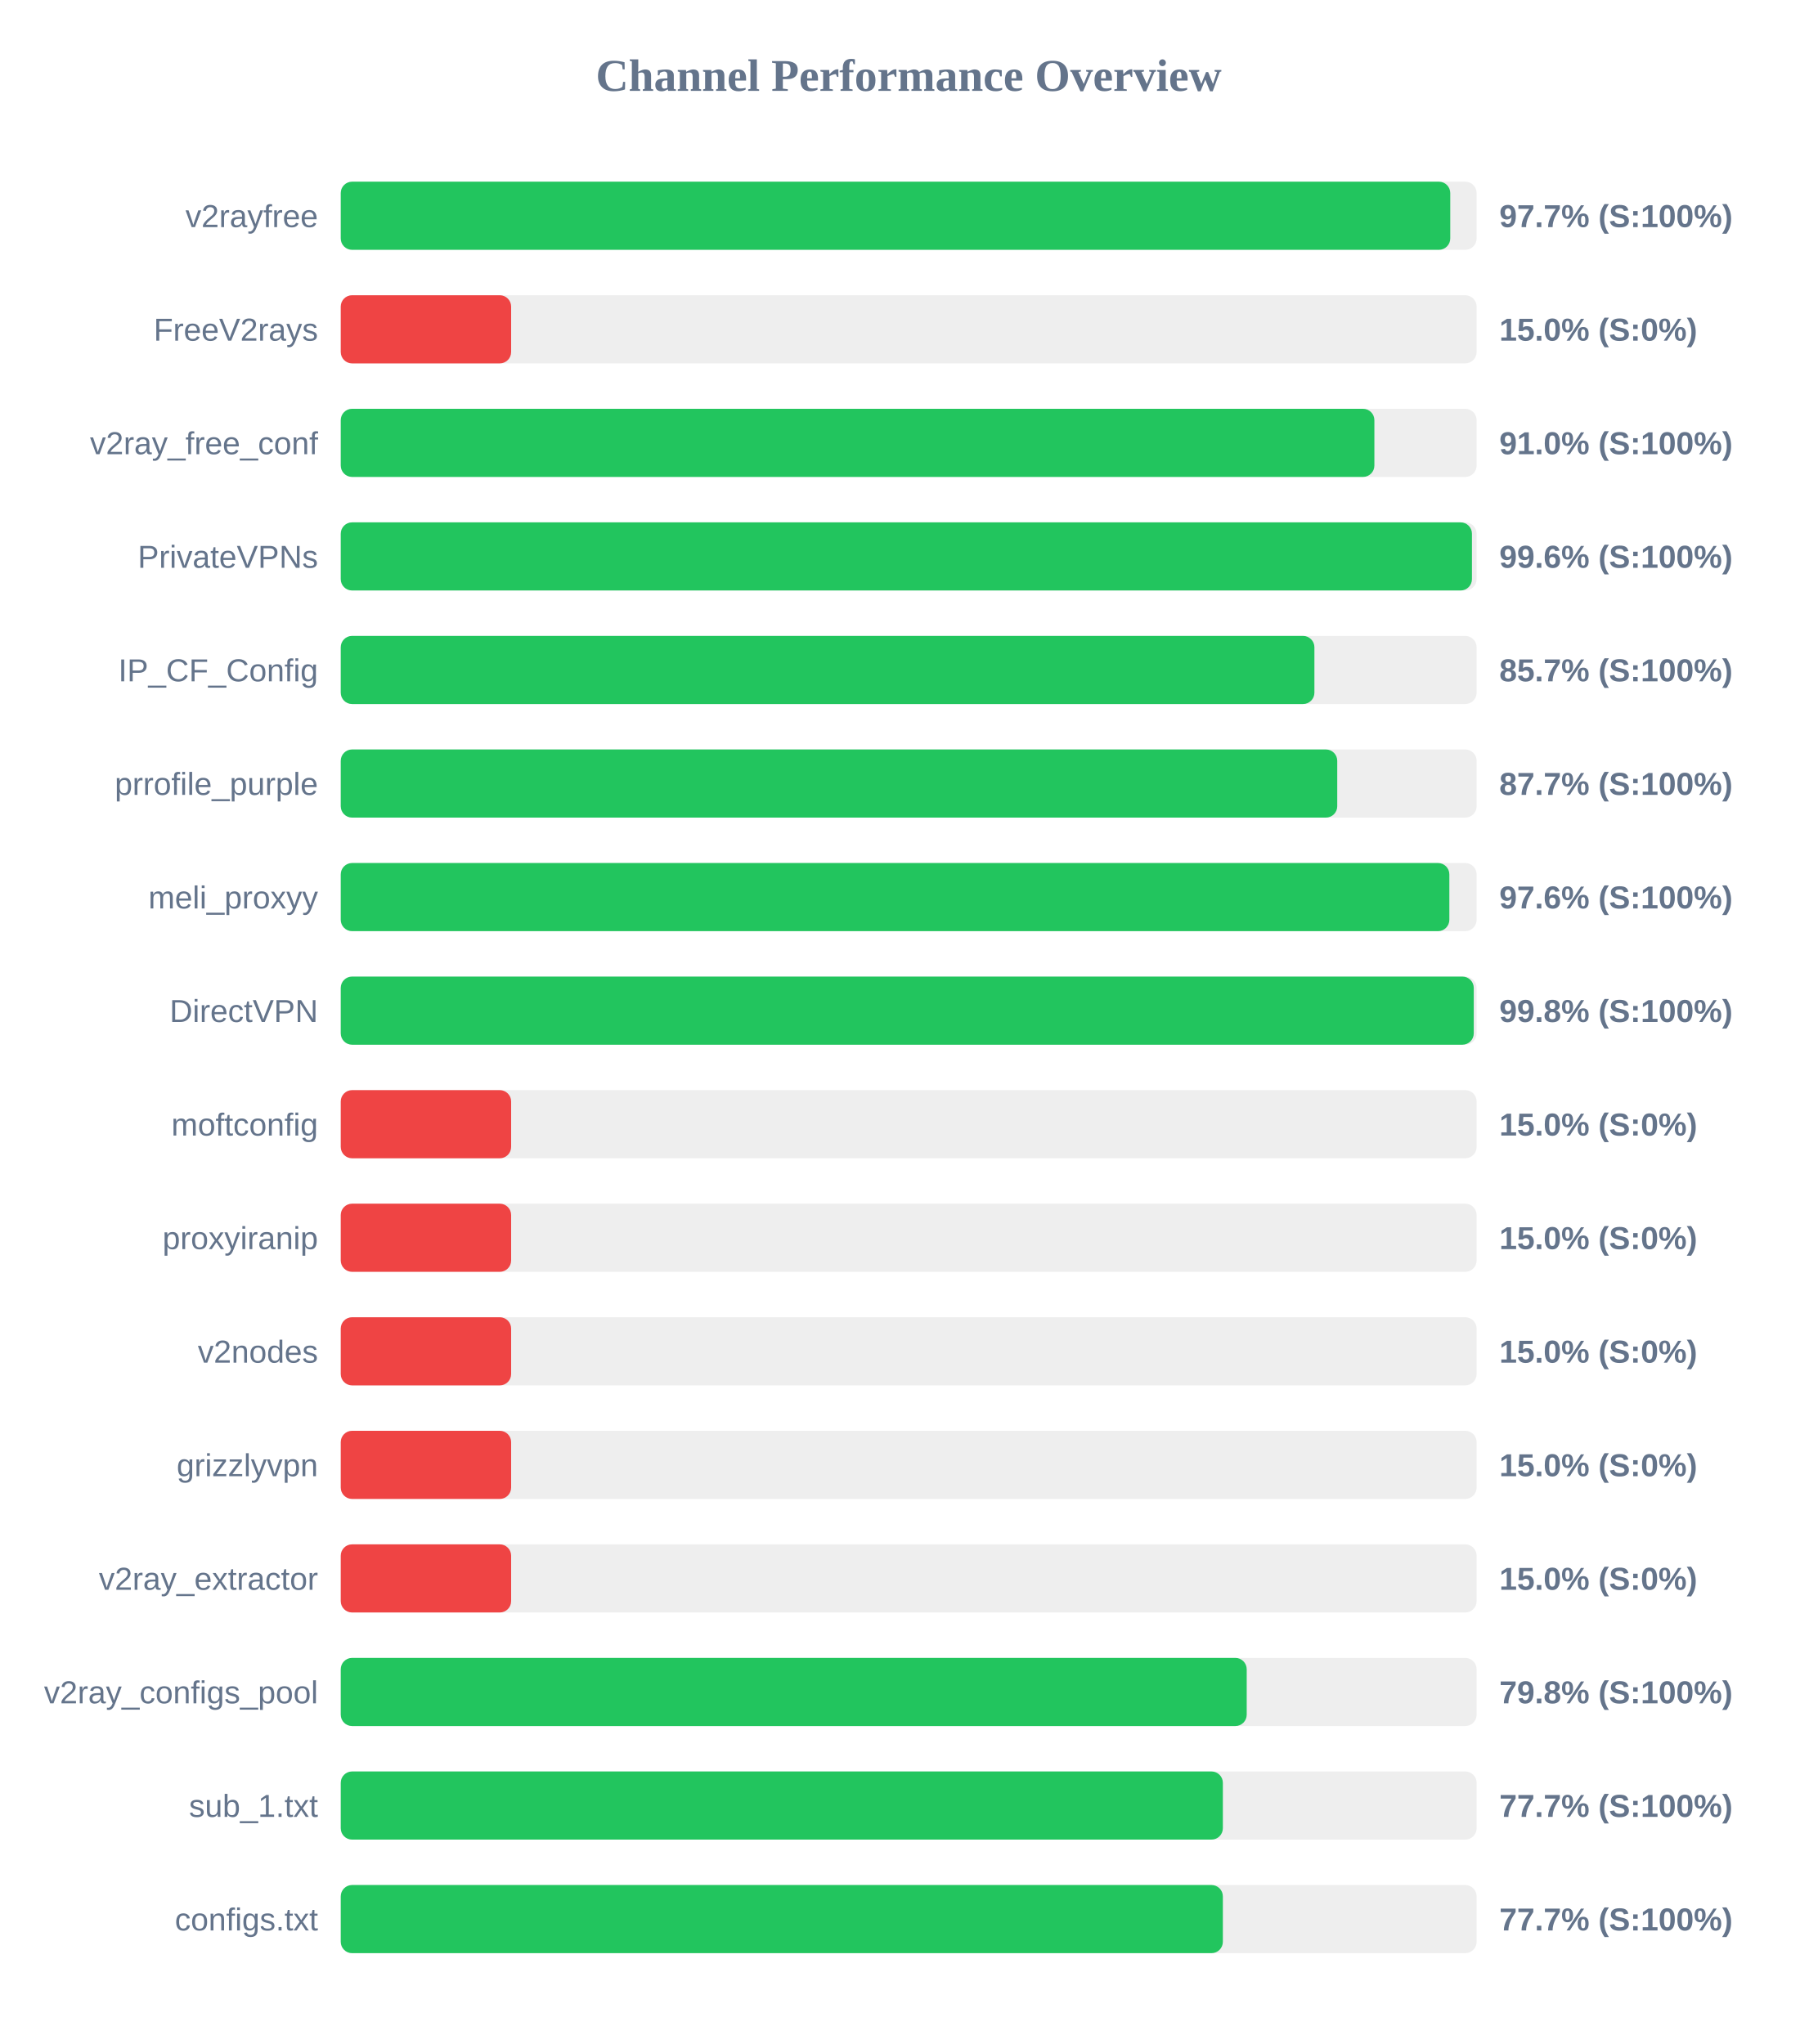
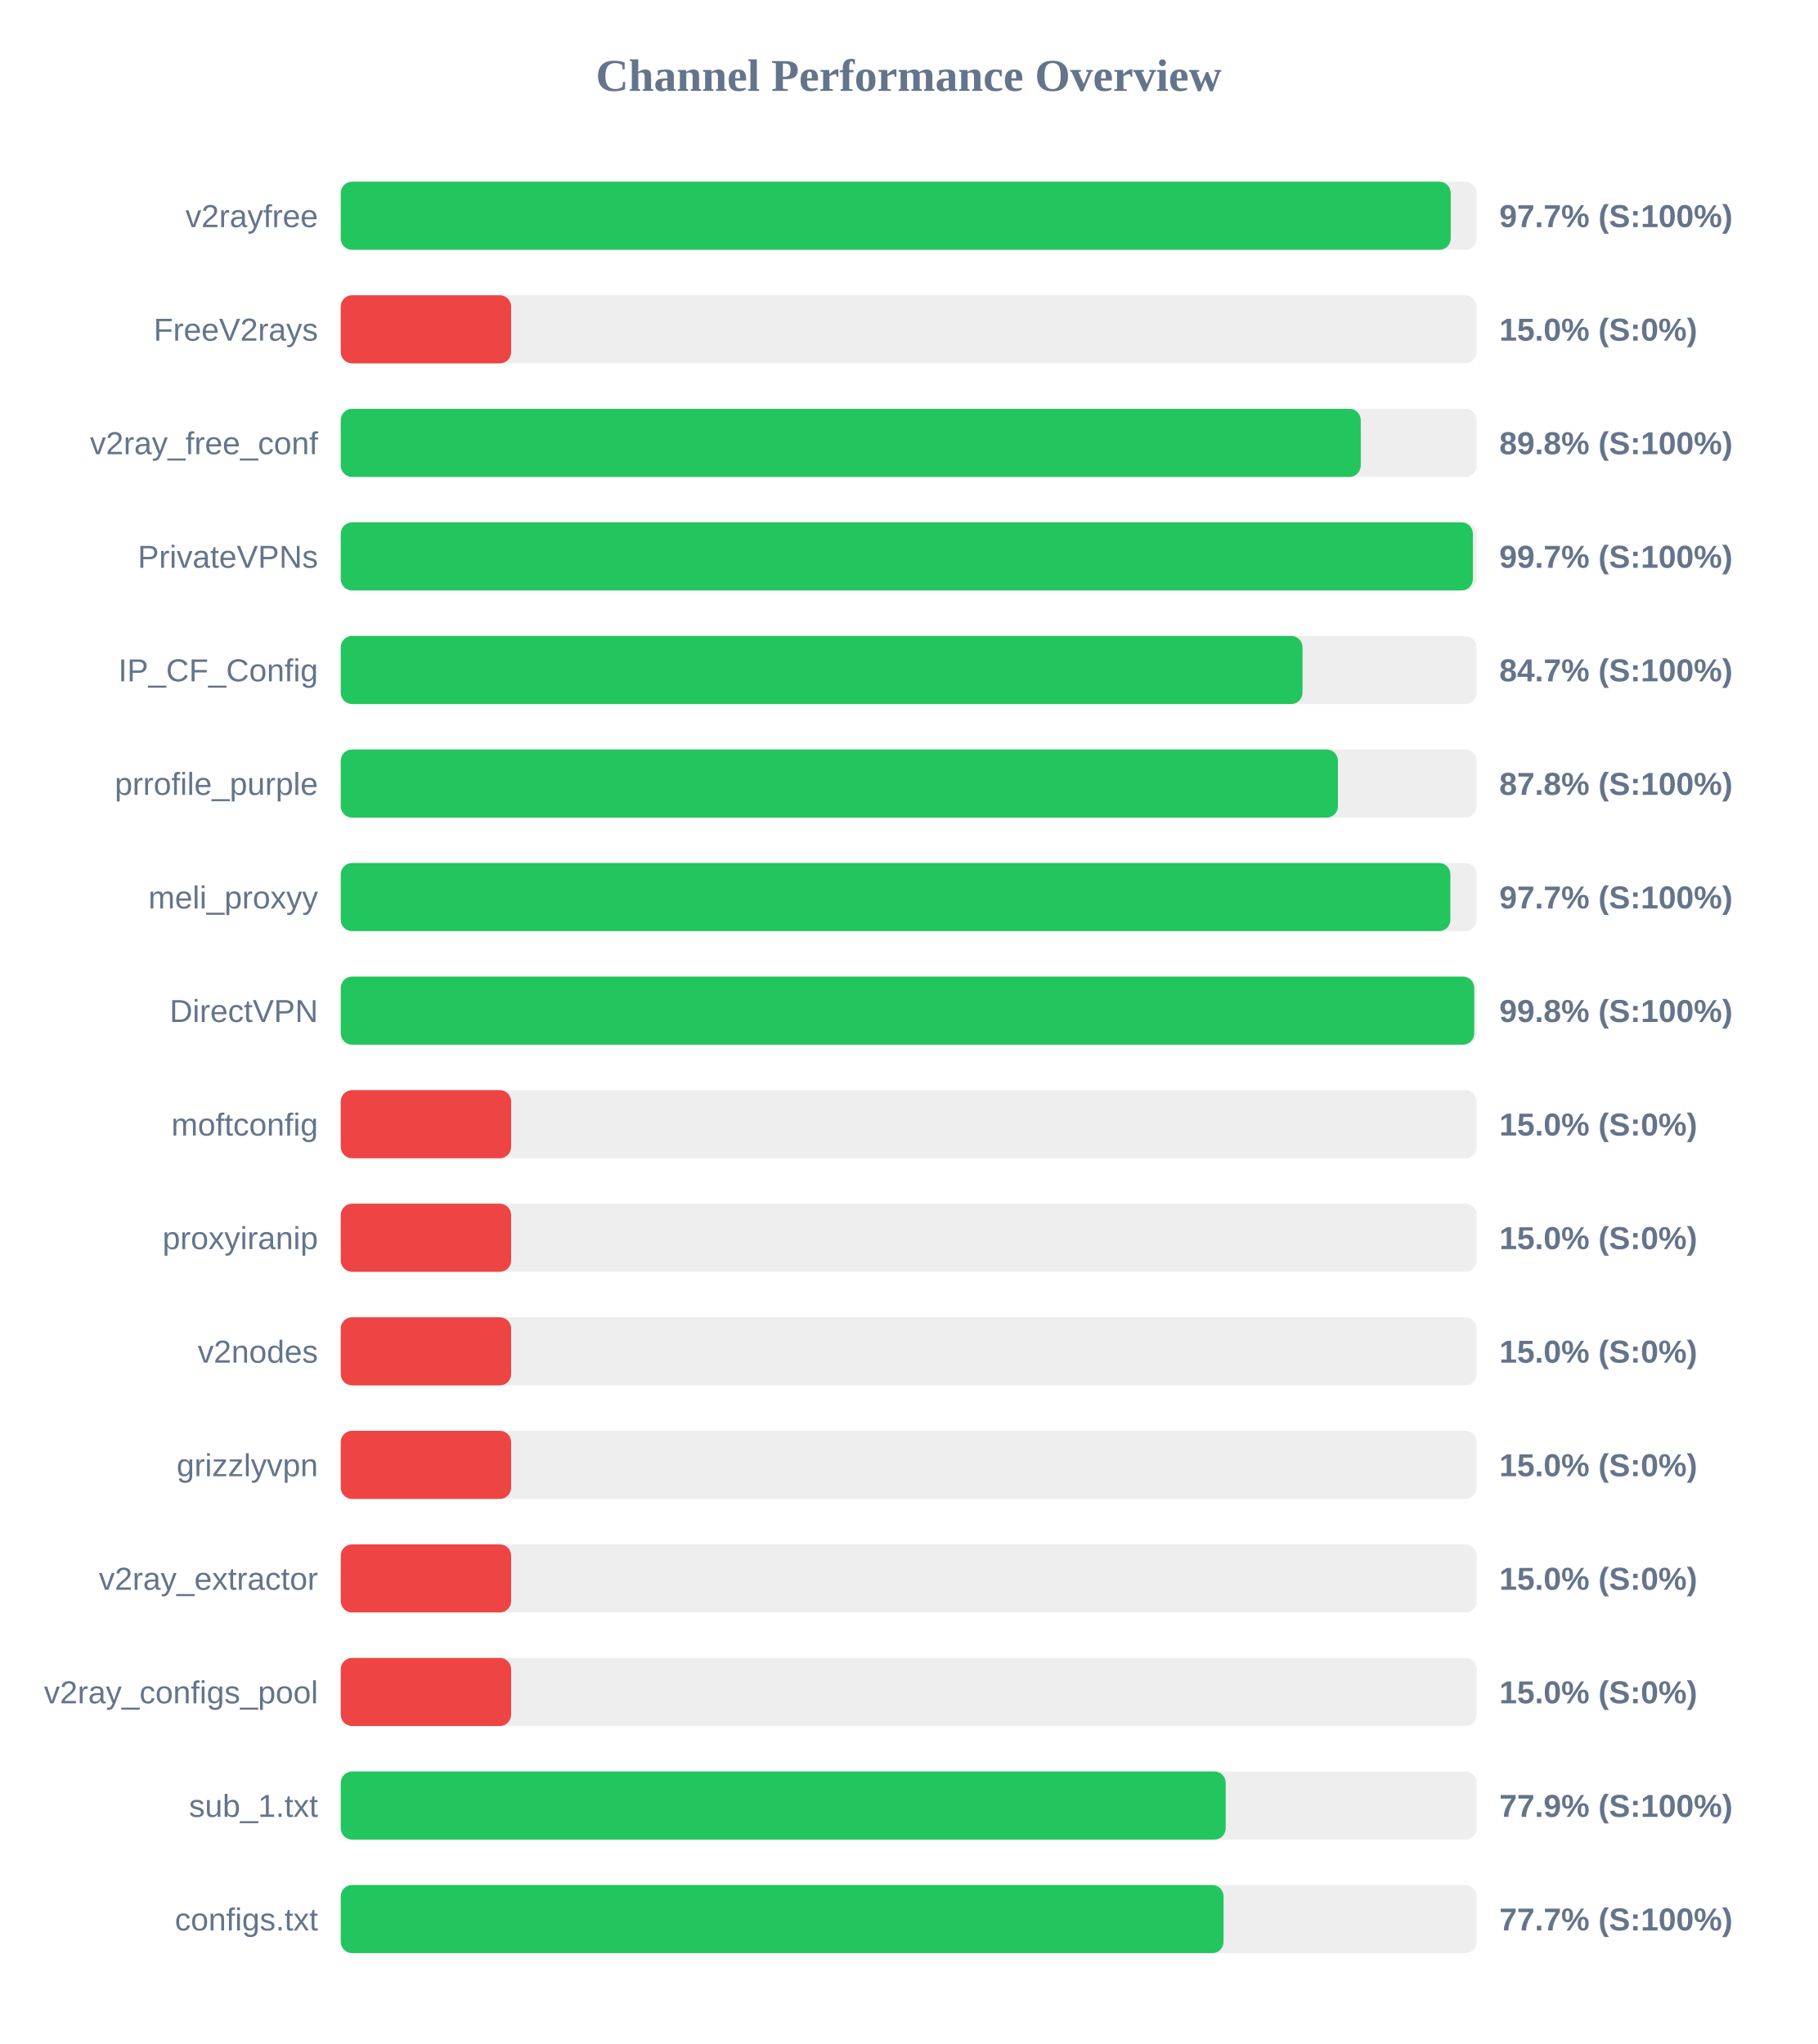
<svg xmlns="http://www.w3.org/2000/svg" width="800" height="900" version="1.1">
  <style>
        .row { font: 14px Arial; fill: #64748b; }
        .score { font: bold 14px Arial; fill: #64748b; }
    </style>
  <text x="400" y="40" text-anchor="middle" font-size="20px" font-weight="bold" fill="#64748b">Channel Performance Overview</text>
  <rect x="150" y="80" width="500" height="30" fill="#eee" rx="5" />
-   <rect x="150" y="80" width="488.4" height="30" fill="#22c55e" rx="5" />
+   <rect x="150" y="80" width="488.6" height="30" fill="#22c55e" rx="5" />
  <text x="140" y="100" text-anchor="end" class="row">v2rayfree</text>
  <text x="660" y="100" text-anchor="start" class="score">97.7% (S:100%)</text>
  <rect x="150" y="130" width="500" height="30" fill="#eee" rx="5" />
  <rect x="150" y="130" width="75.0" height="30" fill="#ef4444" rx="5" />
  <text x="140" y="150" text-anchor="end" class="row">FreeV2rays</text>
  <text x="660" y="150" text-anchor="start" class="score">15.0% (S:0%)</text>
  <rect x="150" y="180" width="500" height="30" fill="#eee" rx="5" />
-   <rect x="150" y="180" width="455.0" height="30" fill="#22c55e" rx="5" />
+   <rect x="150" y="180" width="449.0" height="30" fill="#22c55e" rx="5" />
  <text x="140" y="200" text-anchor="end" class="row">v2ray_free_conf</text>
-   <text x="660" y="200" text-anchor="start" class="score">91.0% (S:100%)</text>
+   <text x="660" y="200" text-anchor="start" class="score">89.8% (S:100%)</text>
  <rect x="150" y="230" width="500" height="30" fill="#eee" rx="5" />
-   <rect x="150" y="230" width="497.95" height="30" fill="#22c55e" rx="5" />
+   <rect x="150" y="230" width="498.35" height="30" fill="#22c55e" rx="5" />
  <text x="140" y="250" text-anchor="end" class="row">PrivateVPNs</text>
-   <text x="660" y="250" text-anchor="start" class="score">99.6% (S:100%)</text>
+   <text x="660" y="250" text-anchor="start" class="score">99.7% (S:100%)</text>
  <rect x="150" y="280" width="500" height="30" fill="#eee" rx="5" />
-   <rect x="150" y="280" width="428.6" height="30" fill="#22c55e" rx="5" />
+   <rect x="150" y="280" width="423.35" height="30" fill="#22c55e" rx="5" />
  <text x="140" y="300" text-anchor="end" class="row">IP_CF_Config</text>
-   <text x="660" y="300" text-anchor="start" class="score">85.7% (S:100%)</text>
+   <text x="660" y="300" text-anchor="start" class="score">84.7% (S:100%)</text>
  <rect x="150" y="330" width="500" height="30" fill="#eee" rx="5" />
-   <rect x="150" y="330" width="438.65" height="30" fill="#22c55e" rx="5" />
+   <rect x="150" y="330" width="438.95" height="30" fill="#22c55e" rx="5" />
  <text x="140" y="350" text-anchor="end" class="row">prrofile_purple</text>
-   <text x="660" y="350" text-anchor="start" class="score">87.7% (S:100%)</text>
+   <text x="660" y="350" text-anchor="start" class="score">87.8% (S:100%)</text>
  <rect x="150" y="380" width="500" height="30" fill="#eee" rx="5" />
-   <rect x="150" y="380" width="488.0" height="30" fill="#22c55e" rx="5" />
+   <rect x="150" y="380" width="488.45" height="30" fill="#22c55e" rx="5" />
  <text x="140" y="400" text-anchor="end" class="row">meli_proxyy</text>
-   <text x="660" y="400" text-anchor="start" class="score">97.6% (S:100%)</text>
+   <text x="660" y="400" text-anchor="start" class="score">97.7% (S:100%)</text>
  <rect x="150" y="430" width="500" height="30" fill="#eee" rx="5" />
-   <rect x="150" y="430" width="498.75" height="30" fill="#22c55e" rx="5" />
+   <rect x="150" y="430" width="498.95" height="30" fill="#22c55e" rx="5" />
  <text x="140" y="450" text-anchor="end" class="row">DirectVPN</text>
  <text x="660" y="450" text-anchor="start" class="score">99.8% (S:100%)</text>
  <rect x="150" y="480" width="500" height="30" fill="#eee" rx="5" />
  <rect x="150" y="480" width="75.0" height="30" fill="#ef4444" rx="5" />
  <text x="140" y="500" text-anchor="end" class="row">moftconfig</text>
  <text x="660" y="500" text-anchor="start" class="score">15.0% (S:0%)</text>
  <rect x="150" y="530" width="500" height="30" fill="#eee" rx="5" />
  <rect x="150" y="530" width="75.0" height="30" fill="#ef4444" rx="5" />
  <text x="140" y="550" text-anchor="end" class="row">proxyiranip</text>
  <text x="660" y="550" text-anchor="start" class="score">15.0% (S:0%)</text>
  <rect x="150" y="580" width="500" height="30" fill="#eee" rx="5" />
  <rect x="150" y="580" width="75.0" height="30" fill="#ef4444" rx="5" />
  <text x="140" y="600" text-anchor="end" class="row">v2nodes</text>
  <text x="660" y="600" text-anchor="start" class="score">15.0% (S:0%)</text>
  <rect x="150" y="630" width="500" height="30" fill="#eee" rx="5" />
  <rect x="150" y="630" width="75.0" height="30" fill="#ef4444" rx="5" />
  <text x="140" y="650" text-anchor="end" class="row">grizzlyvpn</text>
  <text x="660" y="650" text-anchor="start" class="score">15.0% (S:0%)</text>
  <rect x="150" y="680" width="500" height="30" fill="#eee" rx="5" />
  <rect x="150" y="680" width="75.0" height="30" fill="#ef4444" rx="5" />
  <text x="140" y="700" text-anchor="end" class="row">v2ray_extractor</text>
  <text x="660" y="700" text-anchor="start" class="score">15.0% (S:0%)</text>
  <rect x="150" y="730" width="500" height="30" fill="#eee" rx="5" />
-   <rect x="150" y="730" width="398.8" height="30" fill="#22c55e" rx="5" />
+   <rect x="150" y="730" width="75.0" height="30" fill="#ef4444" rx="5" />
  <text x="140" y="750" text-anchor="end" class="row">v2ray_configs_pool</text>
-   <text x="660" y="750" text-anchor="start" class="score">79.8% (S:100%)</text>
+   <text x="660" y="750" text-anchor="start" class="score">15.0% (S:0%)</text>
  <rect x="150" y="780" width="500" height="30" fill="#eee" rx="5" />
-   <rect x="150" y="780" width="388.3" height="30" fill="#22c55e" rx="5" />
+   <rect x="150" y="780" width="389.55" height="30" fill="#22c55e" rx="5" />
  <text x="140" y="800" text-anchor="end" class="row">sub_1.txt</text>
-   <text x="660" y="800" text-anchor="start" class="score">77.7% (S:100%)</text>
+   <text x="660" y="800" text-anchor="start" class="score">77.9% (S:100%)</text>
  <rect x="150" y="830" width="500" height="30" fill="#eee" rx="5" />
-   <rect x="150" y="830" width="388.3" height="30" fill="#22c55e" rx="5" />
+   <rect x="150" y="830" width="388.6" height="30" fill="#22c55e" rx="5" />
  <text x="140" y="850" text-anchor="end" class="row">configs.txt</text>
  <text x="660" y="850" text-anchor="start" class="score">77.7% (S:100%)</text>
</svg>
